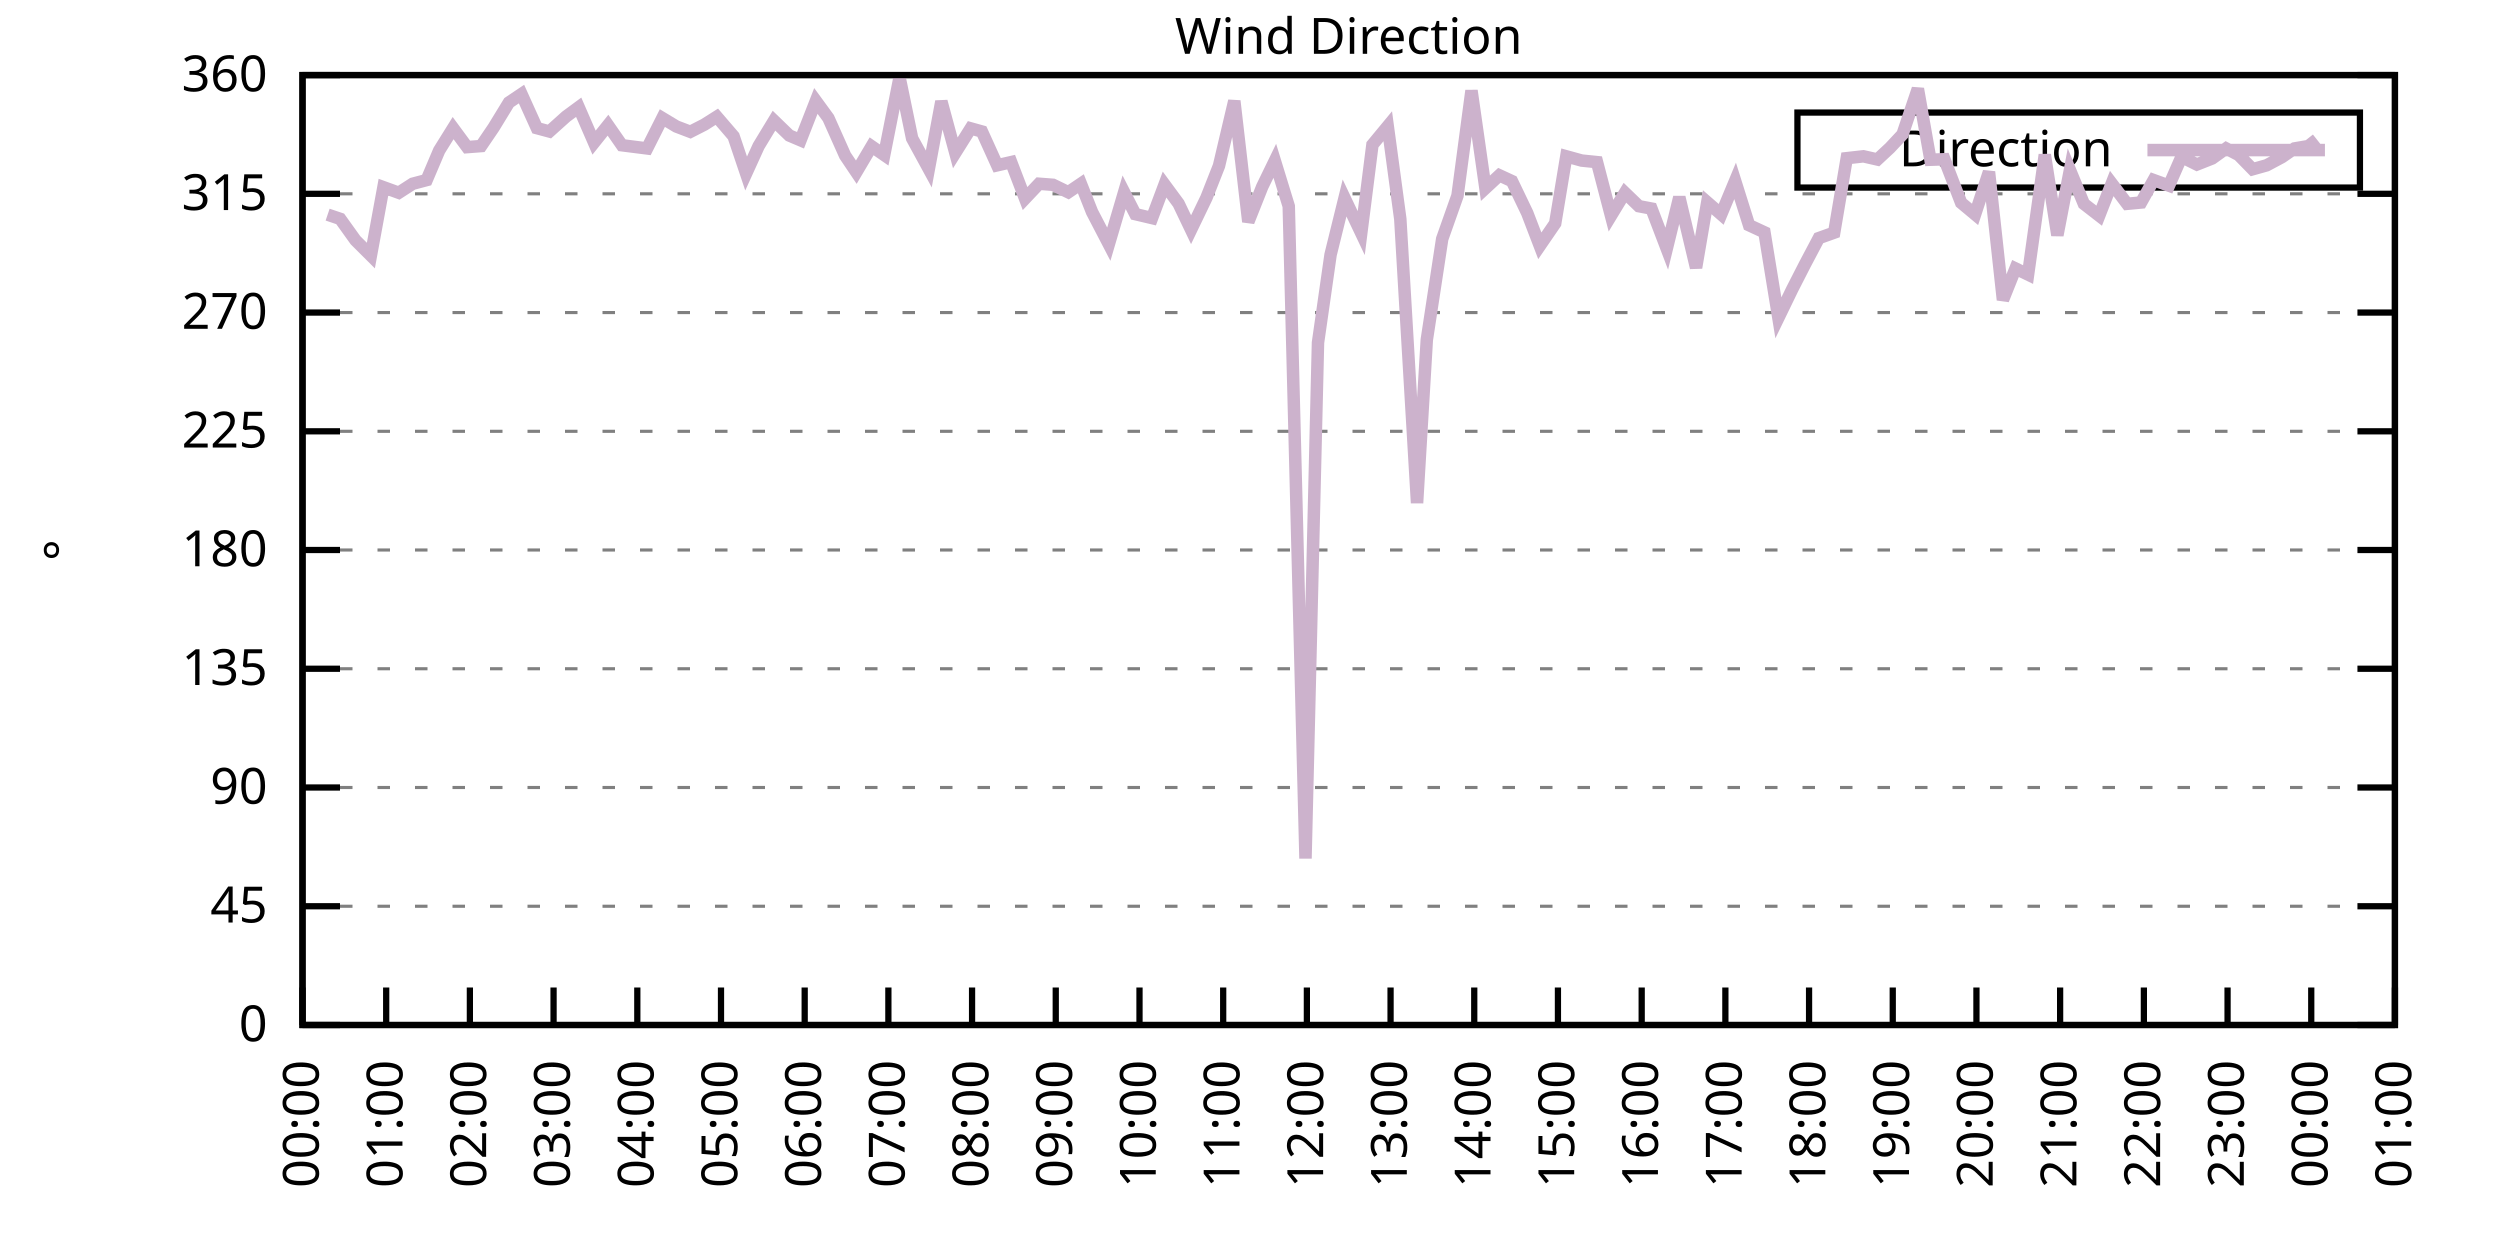
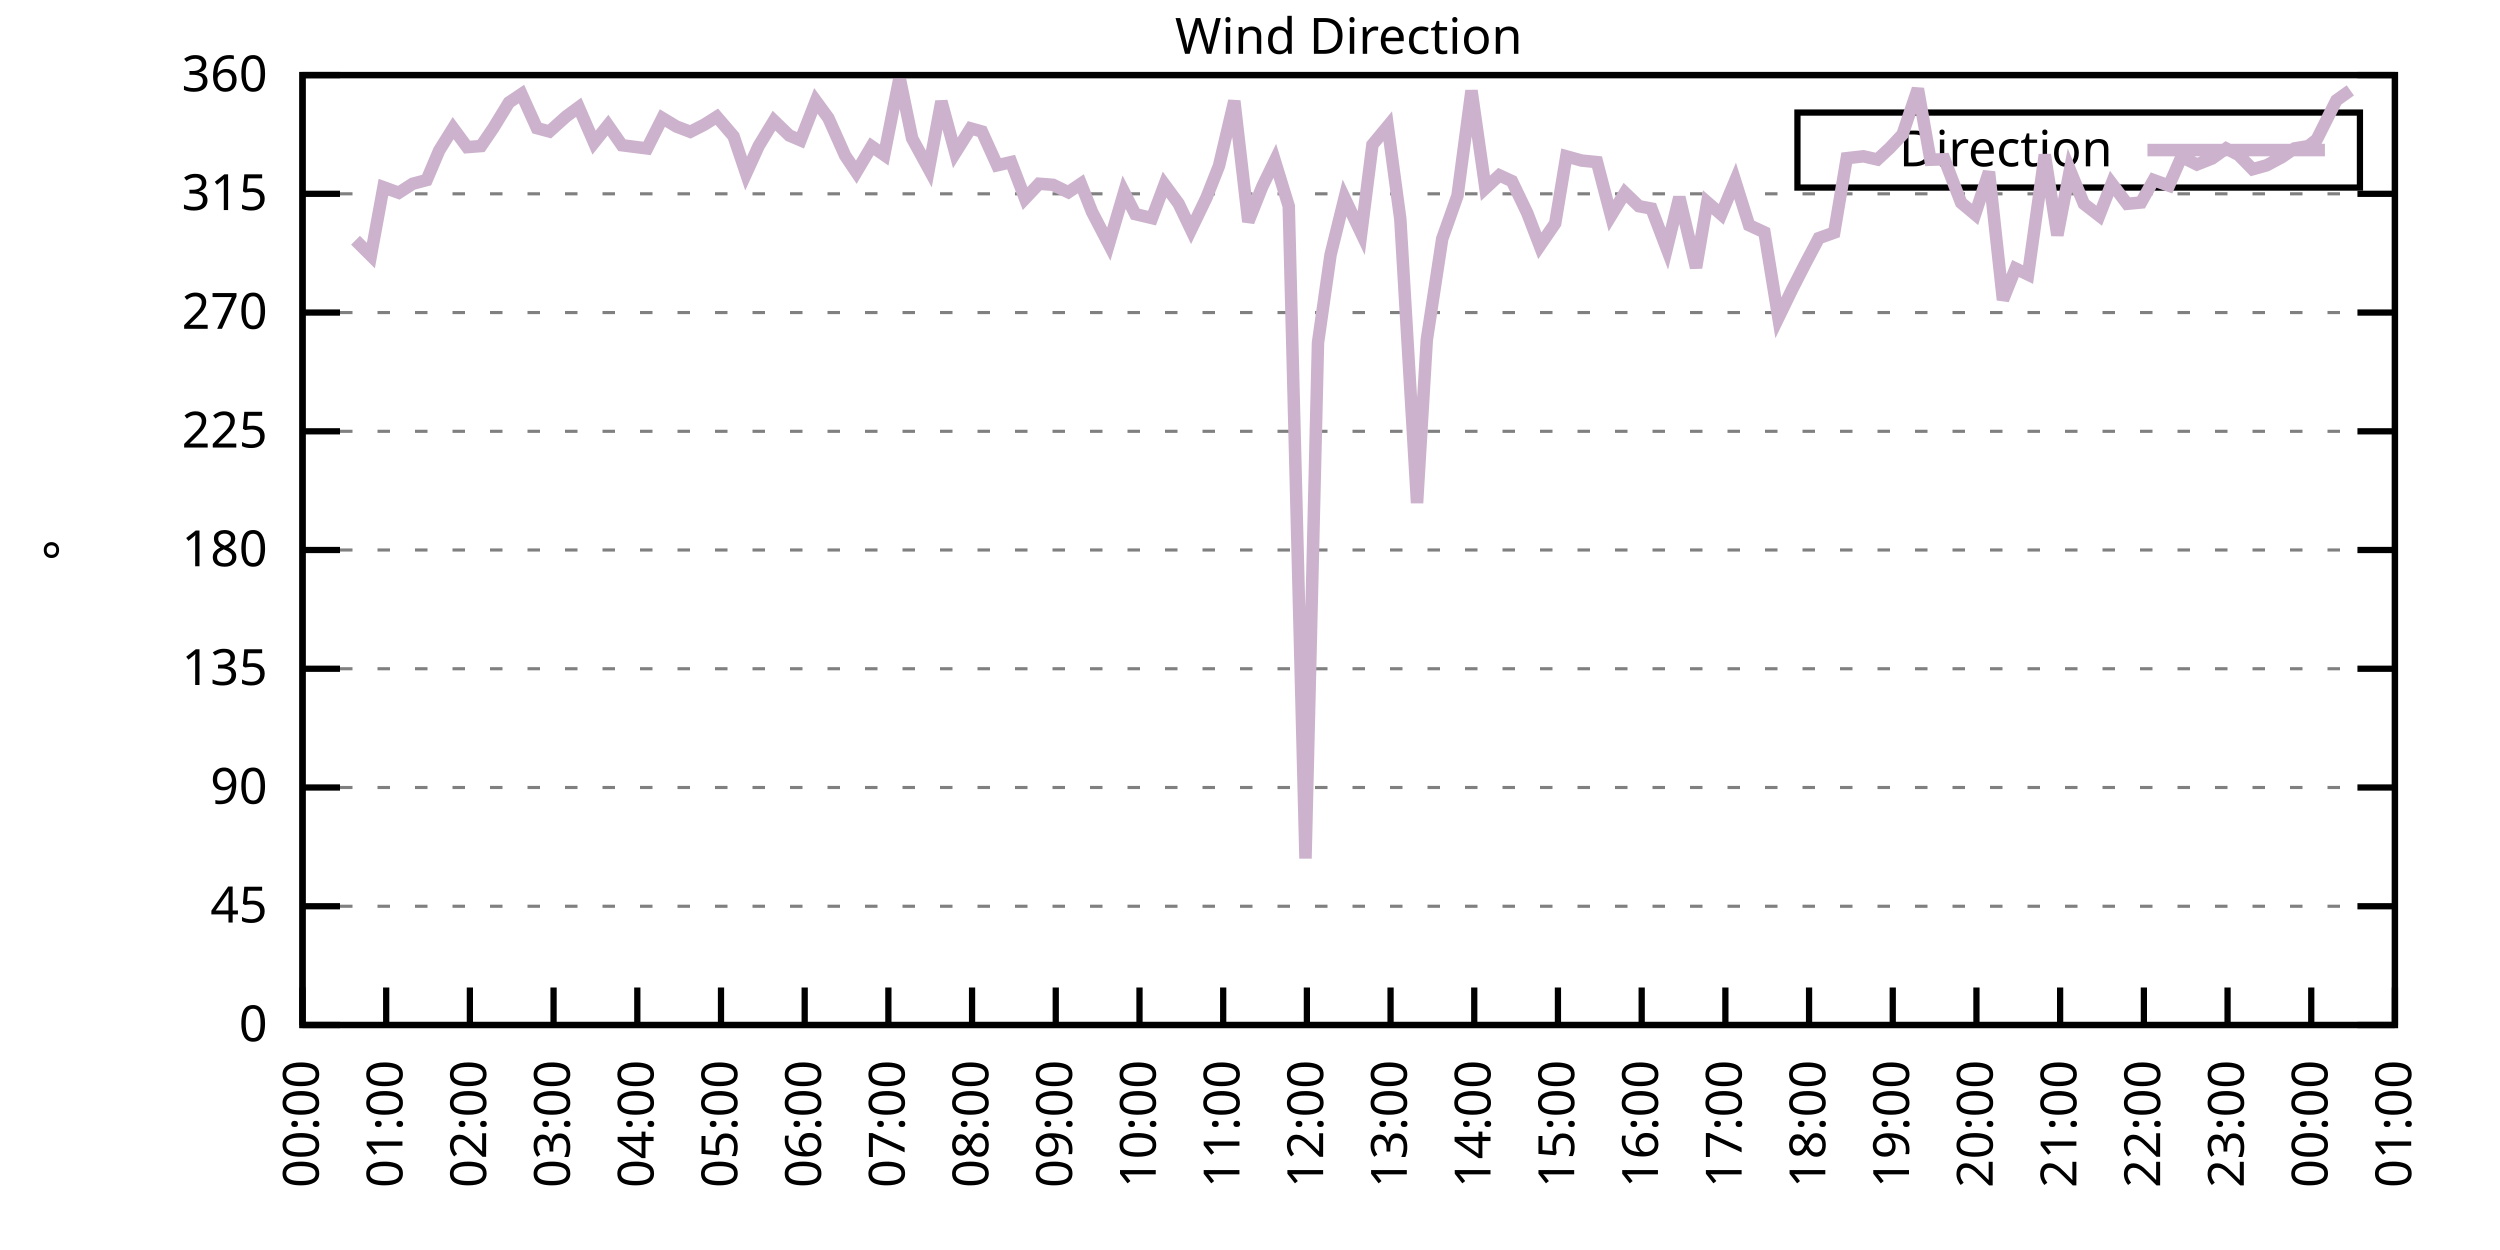
<svg xmlns="http://www.w3.org/2000/svg" xmlns:xlink="http://www.w3.org/1999/xlink" width="400" height="200" viewBox="0 0 400 200">
  <g id="gnuplot_canvas">
    <rect x="0" y="0" width="400" height="200" fill="none" />
    <defs>
      <circle id="gpDot" r="0.5" stroke-width="0.5" stroke="currentColor" />
      <path id="gpPt0" stroke-width="0.333" stroke="currentColor" d="M-1,0 h2 M0,-1 v2" />
      <path id="gpPt1" stroke-width="0.333" stroke="currentColor" d="M-1,-1 L1,1 M1,-1 L-1,1" />
      <path id="gpPt2" stroke-width="0.333" stroke="currentColor" d="M-1,0 L1,0 M0,-1 L0,1 M-1,-1 L1,1 M-1,1 L1,-1" />
      <rect id="gpPt3" stroke-width="0.333" stroke="currentColor" x="-1" y="-1" width="2" height="2" />
      <rect id="gpPt4" stroke-width="0.333" stroke="currentColor" fill="currentColor" x="-1" y="-1" width="2" height="2" />
      <circle id="gpPt5" stroke-width="0.333" stroke="currentColor" cx="0" cy="0" r="1" />
      <use xlink:href="#gpPt5" id="gpPt6" fill="currentColor" stroke="none" />
      <path id="gpPt7" stroke-width="0.333" stroke="currentColor" d="M0,-1.33 L-1.33,0.67 L1.33,0.67 z" />
      <use xlink:href="#gpPt7" id="gpPt8" fill="currentColor" stroke="none" />
      <use xlink:href="#gpPt7" id="gpPt9" stroke="currentColor" transform="rotate(180)" />
      <use xlink:href="#gpPt9" id="gpPt10" fill="currentColor" stroke="none" />
      <use xlink:href="#gpPt3" id="gpPt11" stroke="currentColor" transform="rotate(45)" />
      <use xlink:href="#gpPt11" id="gpPt12" fill="currentColor" stroke="none" />
      <path id="gpPt13" stroke-width="0.333" stroke="currentColor" d="M0,1.330 L1.265,0.411 L0.782,-1.067 L-0.782,-1.076 L-1.265,0.411 z" />
      <use xlink:href="#gpPt13" id="gpPt14" fill="currentColor" stroke="none" />
      <filter id="textbox" filterUnits="objectBoundingBox" x="0" y="0" height="1" width="1">
        <feFlood flood-color="white" flood-opacity="1" result="bgnd" />
        <feComposite in="SourceGraphic" in2="bgnd" operator="atop" />
      </filter>
      <filter id="greybox" filterUnits="objectBoundingBox" x="0" y="0" height="1" width="1">
        <feFlood flood-color="lightgrey" flood-opacity="1" result="grey" />
        <feComposite in="SourceGraphic" in2="grey" operator="atop" />
      </filter>
    </defs>
    <g fill="none" color="white" stroke="currentColor" stroke-width="1.00" stroke-linecap="butt" stroke-linejoin="miter">
</g>
    <g fill="none" color="black" stroke="currentColor" stroke-width="1.00" stroke-linecap="butt" stroke-linejoin="miter">
      <g stroke="none" shape-rendering="crispEdges">
        <polygon fill="rgb(255, 255, 255)" points="48.40,164.00 383.18,164.00 383.18,12.02 48.40,12.02 " />
      </g>
    </g>
    <g fill="none" color="black" stroke="currentColor" stroke-width="1.00" stroke-linecap="butt" stroke-linejoin="miter">
</g>
    <g fill="none" color="black" stroke="black" stroke-width="0.50" stroke-linecap="butt" stroke-linejoin="miter">
</g>
    <g fill="none" color="gray" stroke="currentColor" stroke-width="0.50" stroke-linecap="butt" stroke-linejoin="miter">
      <path stroke="gray" stroke-dasharray="2,4" class="gridline" d="M48.40,164.00 L383.19,164.00  " />
    </g>
    <g fill="none" color="gray" stroke="gray" stroke-width="1.00" stroke-linecap="butt" stroke-linejoin="miter">
</g>
    <g fill="none" color="black" stroke="currentColor" stroke-width="1.00" stroke-linecap="butt" stroke-linejoin="miter">
      <path stroke="black" d="M48.40,164.00 L54.40,164.00 M383.19,164.00 L377.19,164.00  " />
      <g transform="translate(42.80,166.60)" stroke="none" fill="black" font-family="Sans" font-size="8.00" text-anchor="end">
        <text>
          <tspan font-family="Sans"> 0</tspan>
        </text>
      </g>
    </g>
    <g fill="none" color="black" stroke="currentColor" stroke-width="1.00" stroke-linecap="butt" stroke-linejoin="miter">
</g>
    <g fill="none" color="black" stroke="black" stroke-width="0.50" stroke-linecap="butt" stroke-linejoin="miter">
</g>
    <g fill="none" color="gray" stroke="currentColor" stroke-width="0.50" stroke-linecap="butt" stroke-linejoin="miter">
      <path stroke="gray" stroke-dasharray="2,4" class="gridline" d="M48.40,145.00 L383.19,145.00  " />
    </g>
    <g fill="none" color="gray" stroke="gray" stroke-width="1.00" stroke-linecap="butt" stroke-linejoin="miter">
</g>
    <g fill="none" color="black" stroke="currentColor" stroke-width="1.00" stroke-linecap="butt" stroke-linejoin="miter">
      <path stroke="black" d="M48.40,145.00 L54.40,145.00 M383.19,145.00 L377.19,145.00  " />
      <g transform="translate(42.80,147.60)" stroke="none" fill="black" font-family="Sans" font-size="8.00" text-anchor="end">
        <text>
          <tspan font-family="Sans"> 45</tspan>
        </text>
      </g>
    </g>
    <g fill="none" color="black" stroke="currentColor" stroke-width="1.00" stroke-linecap="butt" stroke-linejoin="miter">
</g>
    <g fill="none" color="black" stroke="black" stroke-width="0.50" stroke-linecap="butt" stroke-linejoin="miter">
</g>
    <g fill="none" color="gray" stroke="currentColor" stroke-width="0.50" stroke-linecap="butt" stroke-linejoin="miter">
      <path stroke="gray" stroke-dasharray="2,4" class="gridline" d="M48.40,126.00 L383.19,126.00  " />
    </g>
    <g fill="none" color="gray" stroke="gray" stroke-width="1.00" stroke-linecap="butt" stroke-linejoin="miter">
</g>
    <g fill="none" color="black" stroke="currentColor" stroke-width="1.00" stroke-linecap="butt" stroke-linejoin="miter">
      <path stroke="black" d="M48.40,126.00 L54.40,126.00 M383.19,126.00 L377.19,126.00  " />
      <g transform="translate(42.80,128.60)" stroke="none" fill="black" font-family="Sans" font-size="8.00" text-anchor="end">
        <text>
          <tspan font-family="Sans"> 90</tspan>
        </text>
      </g>
    </g>
    <g fill="none" color="black" stroke="currentColor" stroke-width="1.00" stroke-linecap="butt" stroke-linejoin="miter">
</g>
    <g fill="none" color="black" stroke="black" stroke-width="0.50" stroke-linecap="butt" stroke-linejoin="miter">
</g>
    <g fill="none" color="gray" stroke="currentColor" stroke-width="0.50" stroke-linecap="butt" stroke-linejoin="miter">
      <path stroke="gray" stroke-dasharray="2,4" class="gridline" d="M48.40,107.00 L383.19,107.00  " />
    </g>
    <g fill="none" color="gray" stroke="gray" stroke-width="1.00" stroke-linecap="butt" stroke-linejoin="miter">
</g>
    <g fill="none" color="black" stroke="currentColor" stroke-width="1.00" stroke-linecap="butt" stroke-linejoin="miter">
      <path stroke="black" d="M48.40,107.00 L54.40,107.00 M383.19,107.00 L377.19,107.00  " />
      <g transform="translate(42.80,109.60)" stroke="none" fill="black" font-family="Sans" font-size="8.00" text-anchor="end">
        <text>
          <tspan font-family="Sans"> 135</tspan>
        </text>
      </g>
    </g>
    <g fill="none" color="black" stroke="currentColor" stroke-width="1.00" stroke-linecap="butt" stroke-linejoin="miter">
</g>
    <g fill="none" color="black" stroke="black" stroke-width="0.50" stroke-linecap="butt" stroke-linejoin="miter">
</g>
    <g fill="none" color="gray" stroke="currentColor" stroke-width="0.50" stroke-linecap="butt" stroke-linejoin="miter">
      <path stroke="gray" stroke-dasharray="2,4" class="gridline" d="M48.40,88.00 L383.19,88.00  " />
    </g>
    <g fill="none" color="gray" stroke="gray" stroke-width="1.00" stroke-linecap="butt" stroke-linejoin="miter">
</g>
    <g fill="none" color="black" stroke="currentColor" stroke-width="1.00" stroke-linecap="butt" stroke-linejoin="miter">
      <path stroke="black" d="M48.40,88.00 L54.40,88.00 M383.19,88.00 L377.19,88.00  " />
      <g transform="translate(42.80,90.60)" stroke="none" fill="black" font-family="Sans" font-size="8.00" text-anchor="end">
        <text>
          <tspan font-family="Sans"> 180</tspan>
        </text>
      </g>
    </g>
    <g fill="none" color="black" stroke="currentColor" stroke-width="1.00" stroke-linecap="butt" stroke-linejoin="miter">
</g>
    <g fill="none" color="black" stroke="black" stroke-width="0.50" stroke-linecap="butt" stroke-linejoin="miter">
</g>
    <g fill="none" color="gray" stroke="currentColor" stroke-width="0.50" stroke-linecap="butt" stroke-linejoin="miter">
      <path stroke="gray" stroke-dasharray="2,4" class="gridline" d="M48.40,69.01 L383.19,69.01  " />
    </g>
    <g fill="none" color="gray" stroke="gray" stroke-width="1.00" stroke-linecap="butt" stroke-linejoin="miter">
</g>
    <g fill="none" color="black" stroke="currentColor" stroke-width="1.00" stroke-linecap="butt" stroke-linejoin="miter">
      <path stroke="black" d="M48.40,69.01 L54.40,69.01 M383.19,69.01 L377.19,69.01  " />
      <g transform="translate(42.80,71.61)" stroke="none" fill="black" font-family="Sans" font-size="8.00" text-anchor="end">
        <text>
          <tspan font-family="Sans"> 225</tspan>
        </text>
      </g>
    </g>
    <g fill="none" color="black" stroke="currentColor" stroke-width="1.00" stroke-linecap="butt" stroke-linejoin="miter">
</g>
    <g fill="none" color="black" stroke="black" stroke-width="0.50" stroke-linecap="butt" stroke-linejoin="miter">
</g>
    <g fill="none" color="gray" stroke="currentColor" stroke-width="0.50" stroke-linecap="butt" stroke-linejoin="miter">
      <path stroke="gray" stroke-dasharray="2,4" class="gridline" d="M48.40,50.01 L383.19,50.01  " />
    </g>
    <g fill="none" color="gray" stroke="gray" stroke-width="1.00" stroke-linecap="butt" stroke-linejoin="miter">
</g>
    <g fill="none" color="black" stroke="currentColor" stroke-width="1.00" stroke-linecap="butt" stroke-linejoin="miter">
      <path stroke="black" d="M48.40,50.01 L54.40,50.01 M383.19,50.01 L377.19,50.01  " />
      <g transform="translate(42.80,52.61)" stroke="none" fill="black" font-family="Sans" font-size="8.00" text-anchor="end">
        <text>
          <tspan font-family="Sans"> 270</tspan>
        </text>
      </g>
    </g>
    <g fill="none" color="black" stroke="currentColor" stroke-width="1.00" stroke-linecap="butt" stroke-linejoin="miter">
</g>
    <g fill="none" color="black" stroke="black" stroke-width="0.50" stroke-linecap="butt" stroke-linejoin="miter">
</g>
    <g fill="none" color="gray" stroke="currentColor" stroke-width="0.50" stroke-linecap="butt" stroke-linejoin="miter">
      <path stroke="gray" stroke-dasharray="2,4" class="gridline" d="M48.40,31.01 L383.19,31.01  " />
    </g>
    <g fill="none" color="gray" stroke="gray" stroke-width="1.00" stroke-linecap="butt" stroke-linejoin="miter">
</g>
    <g fill="none" color="black" stroke="currentColor" stroke-width="1.00" stroke-linecap="butt" stroke-linejoin="miter">
      <path stroke="black" d="M48.40,31.01 L54.40,31.01 M383.19,31.01 L377.19,31.01  " />
      <g transform="translate(42.80,33.61)" stroke="none" fill="black" font-family="Sans" font-size="8.00" text-anchor="end">
        <text>
          <tspan font-family="Sans"> 315</tspan>
        </text>
      </g>
    </g>
    <g fill="none" color="black" stroke="currentColor" stroke-width="1.00" stroke-linecap="butt" stroke-linejoin="miter">
</g>
    <g fill="none" color="black" stroke="black" stroke-width="0.50" stroke-linecap="butt" stroke-linejoin="miter">
</g>
    <g fill="none" color="gray" stroke="currentColor" stroke-width="0.50" stroke-linecap="butt" stroke-linejoin="miter">
      <path stroke="gray" stroke-dasharray="2,4" class="gridline" d="M48.40,12.01 L383.19,12.01  " />
    </g>
    <g fill="none" color="gray" stroke="gray" stroke-width="1.00" stroke-linecap="butt" stroke-linejoin="miter">
</g>
    <g fill="none" color="black" stroke="currentColor" stroke-width="1.00" stroke-linecap="butt" stroke-linejoin="miter">
      <path stroke="black" d="M48.40,12.01 L54.40,12.01 M383.19,12.01 L377.19,12.01  " />
      <g transform="translate(42.80,14.61)" stroke="none" fill="black" font-family="Sans" font-size="8.00" text-anchor="end">
        <text>
          <tspan font-family="Sans"> 360</tspan>
        </text>
      </g>
    </g>
    <g fill="none" color="black" stroke="currentColor" stroke-width="1.00" stroke-linecap="butt" stroke-linejoin="miter">
      <path stroke="black" d="M48.40,164.00 L48.40,158.00  " />
      <g transform="translate(51.00,169.60) rotate(270.00)" stroke="none" fill="black" font-family="Sans" font-size="8.00" text-anchor="end">
        <text>
          <tspan font-family="Sans">00:00</tspan>
        </text>
      </g>
    </g>
    <g fill="none" color="black" stroke="currentColor" stroke-width="1.00" stroke-linecap="butt" stroke-linejoin="miter">
      <path stroke="black" d="M61.79,164.00 L61.79,158.00  " />
      <g transform="translate(64.39,169.60) rotate(270.00)" stroke="none" fill="black" font-family="Sans" font-size="8.00" text-anchor="end">
        <text>
          <tspan font-family="Sans">01:00</tspan>
        </text>
      </g>
    </g>
    <g fill="none" color="black" stroke="currentColor" stroke-width="1.00" stroke-linecap="butt" stroke-linejoin="miter">
      <path stroke="black" d="M75.18,164.00 L75.18,158.00  " />
      <g transform="translate(77.78,169.60) rotate(270.00)" stroke="none" fill="black" font-family="Sans" font-size="8.00" text-anchor="end">
        <text>
          <tspan font-family="Sans">02:00</tspan>
        </text>
      </g>
    </g>
    <g fill="none" color="black" stroke="currentColor" stroke-width="1.00" stroke-linecap="butt" stroke-linejoin="miter">
      <path stroke="black" d="M88.57,164.00 L88.57,158.00  " />
      <g transform="translate(91.17,169.60) rotate(270.00)" stroke="none" fill="black" font-family="Sans" font-size="8.00" text-anchor="end">
        <text>
          <tspan font-family="Sans">03:00</tspan>
        </text>
      </g>
    </g>
    <g fill="none" color="black" stroke="currentColor" stroke-width="1.00" stroke-linecap="butt" stroke-linejoin="miter">
      <path stroke="black" d="M101.97,164.00 L101.97,158.00  " />
      <g transform="translate(104.57,169.60) rotate(270.00)" stroke="none" fill="black" font-family="Sans" font-size="8.00" text-anchor="end">
        <text>
          <tspan font-family="Sans">04:00</tspan>
        </text>
      </g>
    </g>
    <g fill="none" color="black" stroke="currentColor" stroke-width="1.00" stroke-linecap="butt" stroke-linejoin="miter">
      <path stroke="black" d="M115.36,164.00 L115.36,158.00  " />
      <g transform="translate(117.96,169.60) rotate(270.00)" stroke="none" fill="black" font-family="Sans" font-size="8.00" text-anchor="end">
        <text>
          <tspan font-family="Sans">05:00</tspan>
        </text>
      </g>
    </g>
    <g fill="none" color="black" stroke="currentColor" stroke-width="1.00" stroke-linecap="butt" stroke-linejoin="miter">
      <path stroke="black" d="M128.75,164.00 L128.75,158.00  " />
      <g transform="translate(131.35,169.60) rotate(270.00)" stroke="none" fill="black" font-family="Sans" font-size="8.00" text-anchor="end">
        <text>
          <tspan font-family="Sans">06:00</tspan>
        </text>
      </g>
    </g>
    <g fill="none" color="black" stroke="currentColor" stroke-width="1.00" stroke-linecap="butt" stroke-linejoin="miter">
      <path stroke="black" d="M142.14,164.00 L142.14,158.00  " />
      <g transform="translate(144.74,169.60) rotate(270.00)" stroke="none" fill="black" font-family="Sans" font-size="8.00" text-anchor="end">
        <text>
          <tspan font-family="Sans">07:00</tspan>
        </text>
      </g>
    </g>
    <g fill="none" color="black" stroke="currentColor" stroke-width="1.00" stroke-linecap="butt" stroke-linejoin="miter">
      <path stroke="black" d="M155.53,164.00 L155.53,158.00  " />
      <g transform="translate(158.13,169.60) rotate(270.00)" stroke="none" fill="black" font-family="Sans" font-size="8.00" text-anchor="end">
        <text>
          <tspan font-family="Sans">08:00</tspan>
        </text>
      </g>
    </g>
    <g fill="none" color="black" stroke="currentColor" stroke-width="1.00" stroke-linecap="butt" stroke-linejoin="miter">
      <path stroke="black" d="M168.92,164.00 L168.92,158.00  " />
      <g transform="translate(171.52,169.60) rotate(270.00)" stroke="none" fill="black" font-family="Sans" font-size="8.00" text-anchor="end">
        <text>
          <tspan font-family="Sans">09:00</tspan>
        </text>
      </g>
    </g>
    <g fill="none" color="black" stroke="currentColor" stroke-width="1.00" stroke-linecap="butt" stroke-linejoin="miter">
      <path stroke="black" d="M182.32,164.00 L182.32,158.00  " />
      <g transform="translate(184.92,169.60) rotate(270.00)" stroke="none" fill="black" font-family="Sans" font-size="8.00" text-anchor="end">
        <text>
          <tspan font-family="Sans">10:00</tspan>
        </text>
      </g>
    </g>
    <g fill="none" color="black" stroke="currentColor" stroke-width="1.00" stroke-linecap="butt" stroke-linejoin="miter">
      <path stroke="black" d="M195.71,164.00 L195.71,158.00  " />
      <g transform="translate(198.31,169.60) rotate(270.00)" stroke="none" fill="black" font-family="Sans" font-size="8.00" text-anchor="end">
        <text>
          <tspan font-family="Sans">11:00</tspan>
        </text>
      </g>
    </g>
    <g fill="none" color="black" stroke="currentColor" stroke-width="1.00" stroke-linecap="butt" stroke-linejoin="miter">
      <path stroke="black" d="M209.10,164.00 L209.10,158.00  " />
      <g transform="translate(211.70,169.60) rotate(270.00)" stroke="none" fill="black" font-family="Sans" font-size="8.00" text-anchor="end">
        <text>
          <tspan font-family="Sans">12:00</tspan>
        </text>
      </g>
    </g>
    <g fill="none" color="black" stroke="currentColor" stroke-width="1.00" stroke-linecap="butt" stroke-linejoin="miter">
      <path stroke="black" d="M222.49,164.00 L222.49,158.00  " />
      <g transform="translate(225.09,169.60) rotate(270.00)" stroke="none" fill="black" font-family="Sans" font-size="8.00" text-anchor="end">
        <text>
          <tspan font-family="Sans">13:00</tspan>
        </text>
      </g>
    </g>
    <g fill="none" color="black" stroke="currentColor" stroke-width="1.00" stroke-linecap="butt" stroke-linejoin="miter">
      <path stroke="black" d="M235.88,164.00 L235.88,158.00  " />
      <g transform="translate(238.48,169.60) rotate(270.00)" stroke="none" fill="black" font-family="Sans" font-size="8.00" text-anchor="end">
        <text>
          <tspan font-family="Sans">14:00</tspan>
        </text>
      </g>
    </g>
    <g fill="none" color="black" stroke="currentColor" stroke-width="1.00" stroke-linecap="butt" stroke-linejoin="miter">
      <path stroke="black" d="M249.27,164.00 L249.27,158.00  " />
      <g transform="translate(251.87,169.60) rotate(270.00)" stroke="none" fill="black" font-family="Sans" font-size="8.00" text-anchor="end">
        <text>
          <tspan font-family="Sans">15:00</tspan>
        </text>
      </g>
    </g>
    <g fill="none" color="black" stroke="currentColor" stroke-width="1.00" stroke-linecap="butt" stroke-linejoin="miter">
      <path stroke="black" d="M262.67,164.00 L262.67,158.00  " />
      <g transform="translate(265.27,169.60) rotate(270.00)" stroke="none" fill="black" font-family="Sans" font-size="8.00" text-anchor="end">
        <text>
          <tspan font-family="Sans">16:00</tspan>
        </text>
      </g>
    </g>
    <g fill="none" color="black" stroke="currentColor" stroke-width="1.00" stroke-linecap="butt" stroke-linejoin="miter">
      <path stroke="black" d="M276.06,164.00 L276.06,158.00  " />
      <g transform="translate(278.66,169.60) rotate(270.00)" stroke="none" fill="black" font-family="Sans" font-size="8.00" text-anchor="end">
        <text>
          <tspan font-family="Sans">17:00</tspan>
        </text>
      </g>
    </g>
    <g fill="none" color="black" stroke="currentColor" stroke-width="1.00" stroke-linecap="butt" stroke-linejoin="miter">
      <path stroke="black" d="M289.45,164.00 L289.45,158.00  " />
      <g transform="translate(292.05,169.60) rotate(270.00)" stroke="none" fill="black" font-family="Sans" font-size="8.00" text-anchor="end">
        <text>
          <tspan font-family="Sans">18:00</tspan>
        </text>
      </g>
    </g>
    <g fill="none" color="black" stroke="currentColor" stroke-width="1.00" stroke-linecap="butt" stroke-linejoin="miter">
      <path stroke="black" d="M302.84,164.00 L302.84,158.00  " />
      <g transform="translate(305.44,169.60) rotate(270.00)" stroke="none" fill="black" font-family="Sans" font-size="8.00" text-anchor="end">
        <text>
          <tspan font-family="Sans">19:00</tspan>
        </text>
      </g>
    </g>
    <g fill="none" color="black" stroke="currentColor" stroke-width="1.00" stroke-linecap="butt" stroke-linejoin="miter">
      <path stroke="black" d="M316.23,164.00 L316.23,158.00  " />
      <g transform="translate(318.83,169.60) rotate(270.00)" stroke="none" fill="black" font-family="Sans" font-size="8.00" text-anchor="end">
        <text>
          <tspan font-family="Sans">20:00</tspan>
        </text>
      </g>
    </g>
    <g fill="none" color="black" stroke="currentColor" stroke-width="1.00" stroke-linecap="butt" stroke-linejoin="miter">
      <path stroke="black" d="M329.62,164.00 L329.62,158.00  " />
      <g transform="translate(332.22,169.60) rotate(270.00)" stroke="none" fill="black" font-family="Sans" font-size="8.00" text-anchor="end">
        <text>
          <tspan font-family="Sans">21:00</tspan>
        </text>
      </g>
    </g>
    <g fill="none" color="black" stroke="currentColor" stroke-width="1.00" stroke-linecap="butt" stroke-linejoin="miter">
      <path stroke="black" d="M343.02,164.00 L343.02,158.00  " />
      <g transform="translate(345.62,169.60) rotate(270.00)" stroke="none" fill="black" font-family="Sans" font-size="8.00" text-anchor="end">
        <text>
          <tspan font-family="Sans">22:00</tspan>
        </text>
      </g>
    </g>
    <g fill="none" color="black" stroke="currentColor" stroke-width="1.00" stroke-linecap="butt" stroke-linejoin="miter">
      <path stroke="black" d="M356.41,164.00 L356.41,158.00  " />
      <g transform="translate(359.01,169.60) rotate(270.00)" stroke="none" fill="black" font-family="Sans" font-size="8.00" text-anchor="end">
        <text>
          <tspan font-family="Sans">23:00</tspan>
        </text>
      </g>
    </g>
    <g fill="none" color="black" stroke="currentColor" stroke-width="1.00" stroke-linecap="butt" stroke-linejoin="miter">
      <path stroke="black" d="M369.80,164.00 L369.80,158.00  " />
      <g transform="translate(372.40,169.60) rotate(270.00)" stroke="none" fill="black" font-family="Sans" font-size="8.00" text-anchor="end">
        <text>
          <tspan font-family="Sans">00:00</tspan>
        </text>
      </g>
    </g>
    <g fill="none" color="black" stroke="currentColor" stroke-width="1.00" stroke-linecap="butt" stroke-linejoin="miter">
      <path stroke="black" d="M383.19,164.00 L383.19,158.00  " />
      <g transform="translate(385.79,169.60) rotate(270.00)" stroke="none" fill="black" font-family="Sans" font-size="8.00" text-anchor="end">
        <text>
          <tspan font-family="Sans">01:00</tspan>
        </text>
      </g>
    </g>
    <g fill="none" color="black" stroke="currentColor" stroke-width="1.00" stroke-linecap="butt" stroke-linejoin="miter">
</g>
    <g fill="none" color="black" stroke="currentColor" stroke-width="1.00" stroke-linecap="butt" stroke-linejoin="miter">
      <path stroke="black" d="M48.40,12.01 L48.40,164.00 L383.19,164.00 L383.19,12.01 L48.40,12.01 Z  " />
    </g>
    <g fill="none" color="black" stroke="currentColor" stroke-width="1.00" stroke-linecap="butt" stroke-linejoin="miter">
</g>
    <g fill="none" color="black" stroke="currentColor" stroke-width="1.00" stroke-linecap="butt" stroke-linejoin="miter">
      <path stroke="black" d="M287.59,30.01 L287.59,18.01 L377.59,18.01 L377.59,30.01 L287.59,30.01 Z  " />
    </g>
    <g id="Wind_direction_plot_1">
      <g fill="none" color="white" stroke="black" stroke-width="2.00" stroke-linecap="butt" stroke-linejoin="miter">
</g>
      <g fill="none" color="black" stroke="currentColor" stroke-width="2.00" stroke-linecap="butt" stroke-linejoin="miter">
        <g transform="translate(337.99,26.61)" stroke="none" fill="black" font-family="Sans" font-size="8.00" text-anchor="end">
          <text>
            <tspan font-family="Sans">Direction</tspan>
          </text>
        </g>
      </g>
      <g fill="none" color="black" stroke="currentColor" stroke-width="2.00" stroke-linecap="butt" stroke-linejoin="miter">
-         <path stroke="rgb(204, 178, 204)" d="M343.59,24.01 L371.99,24.01 M52.42,34.34 L54.43,35.02 L56.88,38.44 L59.34,40.89 L61.35,29.95 L63.80,30.84   L66.03,29.40 L68.26,28.81 L70.27,24.08 L72.50,20.50 L74.74,23.54 L76.97,23.37 L78.98,20.41 L81.43,16.40   L83.44,15.05 L85.90,20.50 L87.91,21.04 L90.58,18.64 L92.59,17.16 L95.05,22.82 L97.28,20.03 L99.51,23.24   L103.53,23.75 L105.98,18.89 L108.22,20.24 L110.45,21.09 L112.68,19.95 L114.69,18.68 L117.37,21.80 L119.38,27.76   L121.38,23.37 L123.84,19.31 L126.29,21.68 L128.08,22.44 L130.54,16.15 L132.54,18.89 L135.22,24.89 L137.01,27.55   L139.46,23.41 L141.47,24.80 L143.93,12.39 L145.94,22.14 L148.61,27.04 L150.62,16.23 L152.85,24.46 L155.31,20.54   L157.10,21.04 L159.55,26.45 L161.78,25.94 L164.01,31.77 L166.25,29.40 L168.48,29.57 L170.93,30.76 L172.94,29.40   L174.73,33.92 L177.41,39.07 L179.86,30.76 L181.65,34.26 L184.32,34.89 L186.33,29.53 L188.57,32.57 L190.57,36.75   L193.03,31.64 L195.04,26.53 L197.49,16.15 L199.73,35.48 L201.96,29.87 L203.97,25.73 L206.20,32.99 L208.88,137.36   L210.88,54.82 L212.89,40.76 L215.13,31.68 L217.80,37.30 L219.59,23.16 L222.04,20.20 L224.05,35.06 L226.73,80.49   L228.29,54.36 L230.75,38.23 L233.20,31.30 L235.44,14.50 L237.67,30.12 L239.90,28.05 L241.91,28.98 L244.36,34.09   L246.37,39.33 L248.83,35.74 L250.61,25.01 L253.07,25.69 L255.52,25.94 L257.76,34.51 L259.99,30.84 L262.22,32.99   L264.23,33.37 L266.68,39.79 L268.69,31.56 L271.37,42.83 L273.16,32.36 L275.39,34.30 L277.62,28.94 L279.85,36.03   L282.31,37.17 L284.54,50.85 L286.77,46.25 L288.78,42.32 L291.01,38.10 L293.47,37.22 L295.48,25.31 L298.15,25.01   L300.39,25.52 L302.39,23.66 L304.40,21.51 L306.86,14.21 L308.87,25.56 L311.10,25.48 L313.78,32.44 L316.01,34.30   L318.24,27.50 L320.47,47.98 L322.48,42.96 L324.49,43.93 L327.17,24.76 L329.18,37.64 L331.19,27.21 L333.42,32.61   L335.87,34.51 L337.88,29.36 L340.34,32.61 L342.57,32.40 L344.58,28.81 L347.03,29.70 L349.04,25.10 L351.50,26.32   L353.95,25.35 L356.18,23.75 L358.19,24.80 L360.42,27.08 L362.66,26.45 L365.11,25.14 L367.12,23.75 L369.35,23.37   L370.69,22.31  " />
+         <path stroke="rgb(204, 178, 204)" d="M343.59,24.01 L371.99,24.01 M56.88,38.44 L59.34,40.89 L61.35,29.95 L63.80,30.84 L66.03,29.40 L68.26,28.81   L70.27,24.08 L72.50,20.50 L74.74,23.54 L76.97,23.37 L78.98,20.41 L81.43,16.40 L83.44,15.05 L85.90,20.50   L87.91,21.04 L90.58,18.64 L92.59,17.16 L95.05,22.82 L97.28,20.03 L99.51,23.24 L103.53,23.75 L105.98,18.89   L108.22,20.24 L110.45,21.09 L112.68,19.95 L114.69,18.68 L117.37,21.80 L119.38,27.76 L121.38,23.37 L123.84,19.31   L126.29,21.68 L128.08,22.44 L130.54,16.15 L132.54,18.89 L135.22,24.89 L137.01,27.55 L139.46,23.41 L141.47,24.80   L143.93,12.39 L145.94,22.14 L148.61,27.04 L150.62,16.23 L152.85,24.46 L155.31,20.54 L157.10,21.04 L159.55,26.45   L161.78,25.94 L164.01,31.77 L166.25,29.40 L168.48,29.57 L170.93,30.76 L172.94,29.40 L174.73,33.92 L177.41,39.07   L179.86,30.76 L181.65,34.26 L184.32,34.89 L186.33,29.53 L188.57,32.57 L190.57,36.75 L193.03,31.64 L195.04,26.53   L197.49,16.15 L199.73,35.48 L201.96,29.87 L203.97,25.73 L206.20,32.99 L208.88,137.36 L210.88,54.82 L212.89,40.76   L215.13,31.68 L217.80,37.30 L219.59,23.16 L222.04,20.20 L224.05,35.06 L226.73,80.49 L228.29,54.36 L230.75,38.23   L233.20,31.30 L235.44,14.50 L237.67,30.12 L239.90,28.05 L241.91,28.98 L244.36,34.09 L246.37,39.33 L248.83,35.74   L250.61,25.01 L253.07,25.69 L255.52,25.94 L257.76,34.51 L259.99,30.84 L262.22,32.99 L264.23,33.37 L266.68,39.79   L268.69,31.56 L271.37,42.83 L273.16,32.36 L275.39,34.30 L277.62,28.94 L279.85,36.03 L282.31,37.17 L284.54,50.85   L286.77,46.25 L288.78,42.32 L291.01,38.10 L293.47,37.22 L295.48,25.31 L298.15,25.01 L300.39,25.52 L302.39,23.66   L304.40,21.51 L306.86,14.21 L308.87,25.56 L311.10,25.48 L313.78,32.44 L316.01,34.30 L318.24,27.50 L320.47,47.98   L322.48,42.96 L324.49,43.93 L327.17,24.76 L329.18,37.64 L331.19,27.21 L333.42,32.61 L335.87,34.51 L337.88,29.36   L340.34,32.61 L342.57,32.40 L344.58,28.81 L347.03,29.70 L349.04,25.10 L351.50,26.32 L353.95,25.35 L356.18,23.75   L358.19,24.80 L360.42,27.08 L362.66,26.45 L365.11,25.14 L367.12,23.75 L369.35,23.37 L370.69,22.31 L373.82,16.06   L376.05,14.46  " />
      </g>
    </g>
    <g fill="none" color="black" stroke="currentColor" stroke-width="2.00" stroke-linecap="butt" stroke-linejoin="miter">
</g>
    <g fill="none" color="black" stroke="black" stroke-width="1.00" stroke-linecap="butt" stroke-linejoin="miter">
</g>
    <g fill="none" color="black" stroke="currentColor" stroke-width="1.00" stroke-linecap="butt" stroke-linejoin="miter">
      <path stroke="black" d="M48.40,12.01 L48.40,164.00 L383.19,164.00 L383.19,12.01 L48.40,12.01 Z  " />
      <g transform="translate(12.80,88.01) rotate(270.00)" stroke="none" fill="black" font-family="Sans" font-size="8.00" text-anchor="middle">
        <text>
          <tspan font-family="Sans">°</tspan>
        </text>
      </g>
    </g>
    <g fill="none" color="black" stroke="currentColor" stroke-width="1.00" stroke-linecap="butt" stroke-linejoin="miter">
</g>
    <g fill="none" color="black" stroke="currentColor" stroke-width="1.00" stroke-linecap="butt" stroke-linejoin="miter">
      <g transform="translate(215.79,8.61)" stroke="none" fill="black" font-family="Sans" font-size="8.00" text-anchor="middle">
        <text>
          <tspan font-family="Sans">Wind Direction</tspan>
        </text>
      </g>
    </g>
    <g fill="none" color="black" stroke="currentColor" stroke-width="1.00" stroke-linecap="butt" stroke-linejoin="miter">
</g>
  </g>
</svg>
